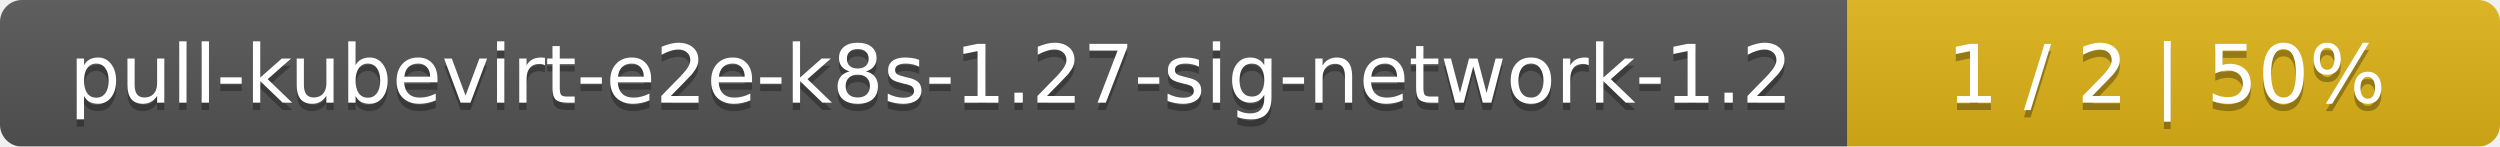
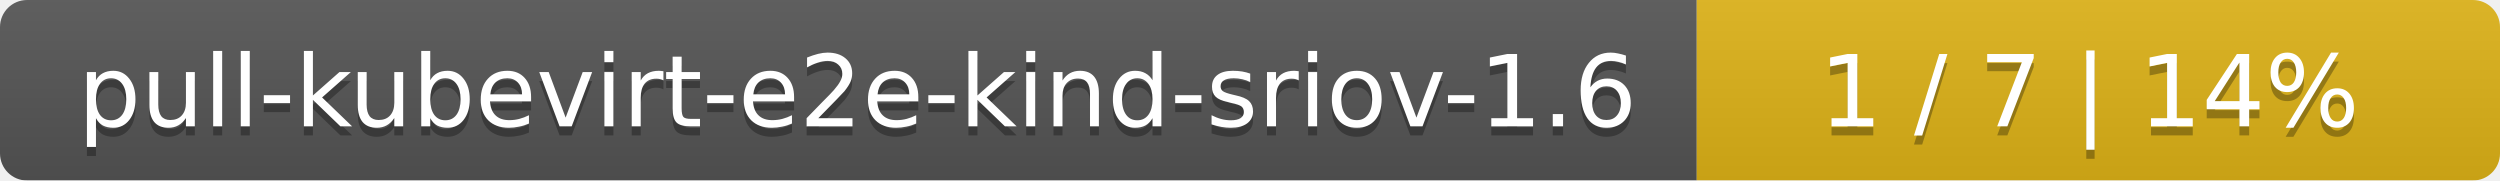
- <svg xmlns="http://www.w3.org/2000/svg" width="341" height="20">
+ <svg xmlns="http://www.w3.org/2000/svg" width="277" height="20">
  <linearGradient id="smooth" x2="0" y2="100%">
    <stop offset="0" stop-color="#bbb" stop-opacity=".1" />
    <stop offset="1" stop-opacity=".1" />
  </linearGradient>
  <mask id="round">
-     <rect width="341" height="20" rx="3" fill="#fff" />
+     <rect width="277" height="20" rx="3" fill="#fff" />
  </mask>
  <g mask="url(#round)">
-     <rect width="252" height="20" fill="#555" />
-     <rect x="252" width="89" height="20" fill="#dfb317" />
-     <rect width="341" height="20" fill="url(#smooth)" />
+     <rect width="188" height="20" fill="#555" />
+     <rect x="188" width="89" height="20" fill="#dfb317" />
+     <rect width="277" height="20" fill="url(#smooth)" />
  </g>
  <g fill="#fff" text-anchor="middle" font-family="DejaVu Sans,Verdana,Geneva,sans-serif" font-size="11">
-     <text x="127" y="15" fill="#010101" fill-opacity=".3">pull-kubevirt-e2e-k8s-1.27-sig-network-1.2</text>
-     <text x="127" y="14">pull-kubevirt-e2e-k8s-1.27-sig-network-1.2</text>
-     <text x="295.5" y="15" fill="#010101" fill-opacity=".3">1 / 2    |    50%</text>
-     <text x="295.5" y="14">1 / 2    |    50%</text>
+     <text x="95" y="15" fill="#010101" fill-opacity=".3">pull-kubevirt-e2e-kind-sriov-1.6</text>
+     <text x="95" y="14">pull-kubevirt-e2e-kind-sriov-1.6</text>
+     <text x="231.5" y="15" fill="#010101" fill-opacity=".3">1 / 7    |    14%</text>
+     <text x="231.5" y="14">1 / 7    |    14%</text>
  </g>
</svg>
